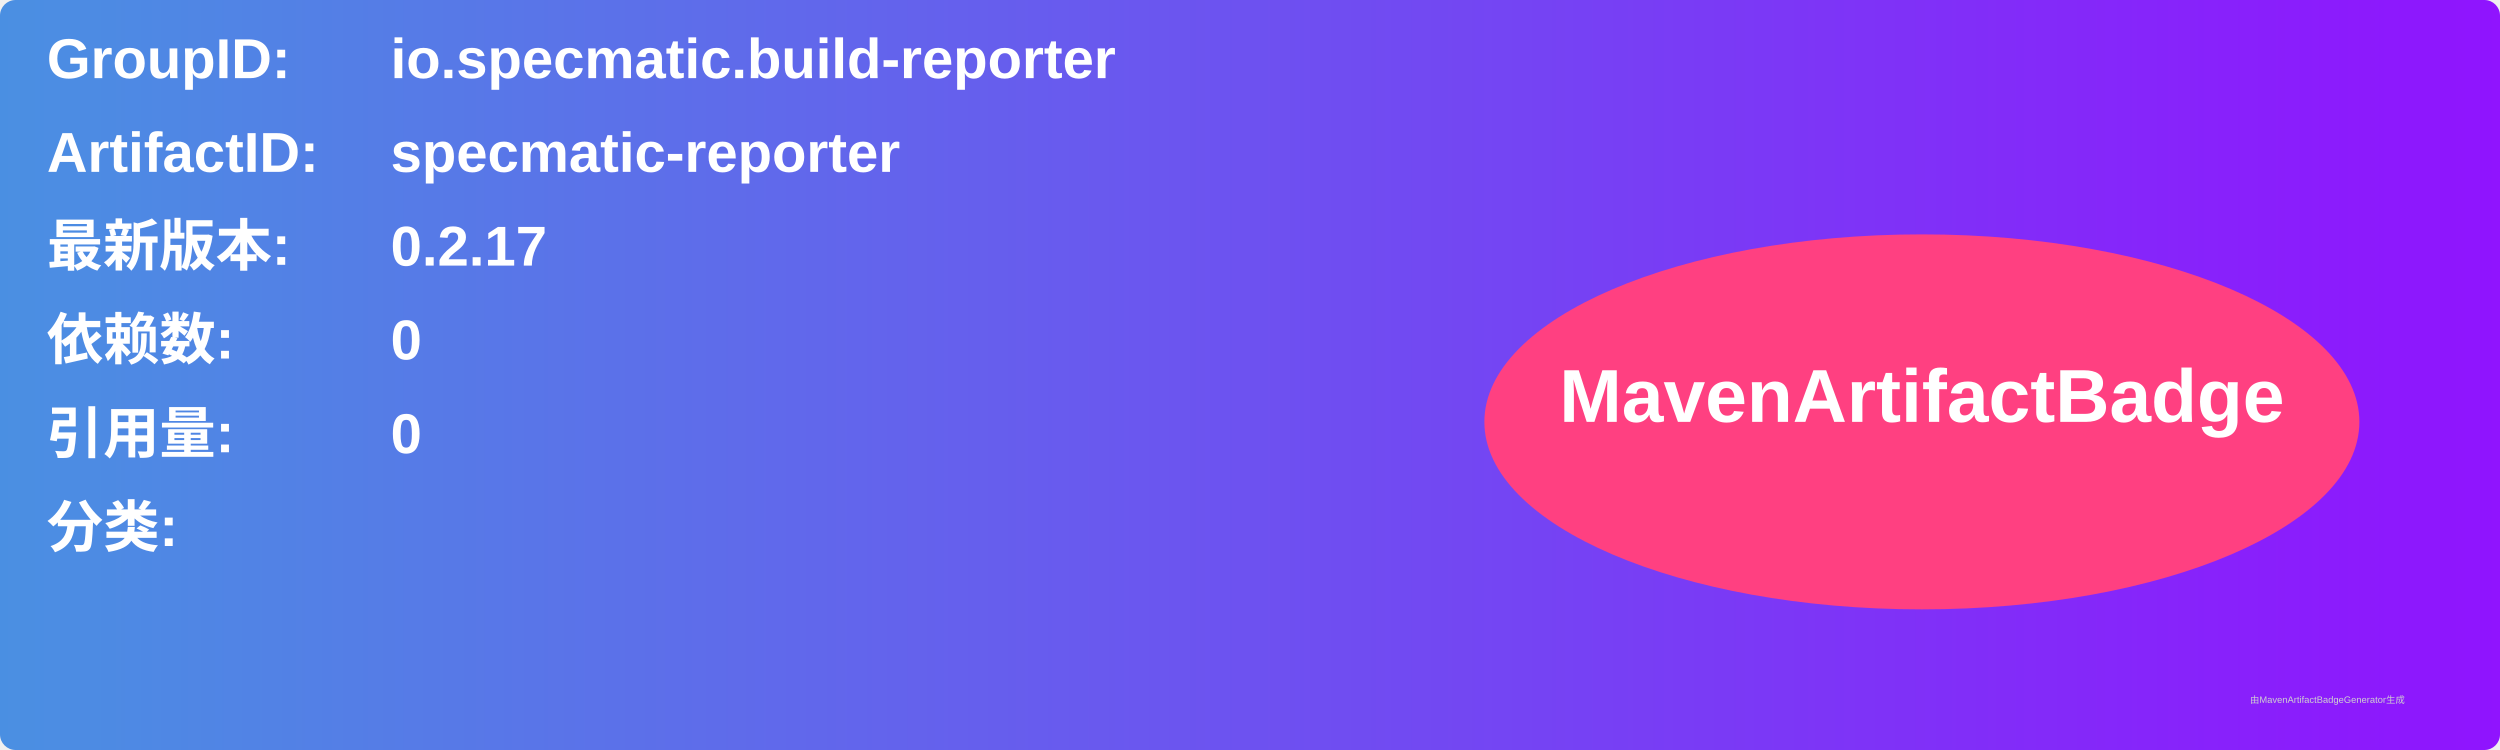
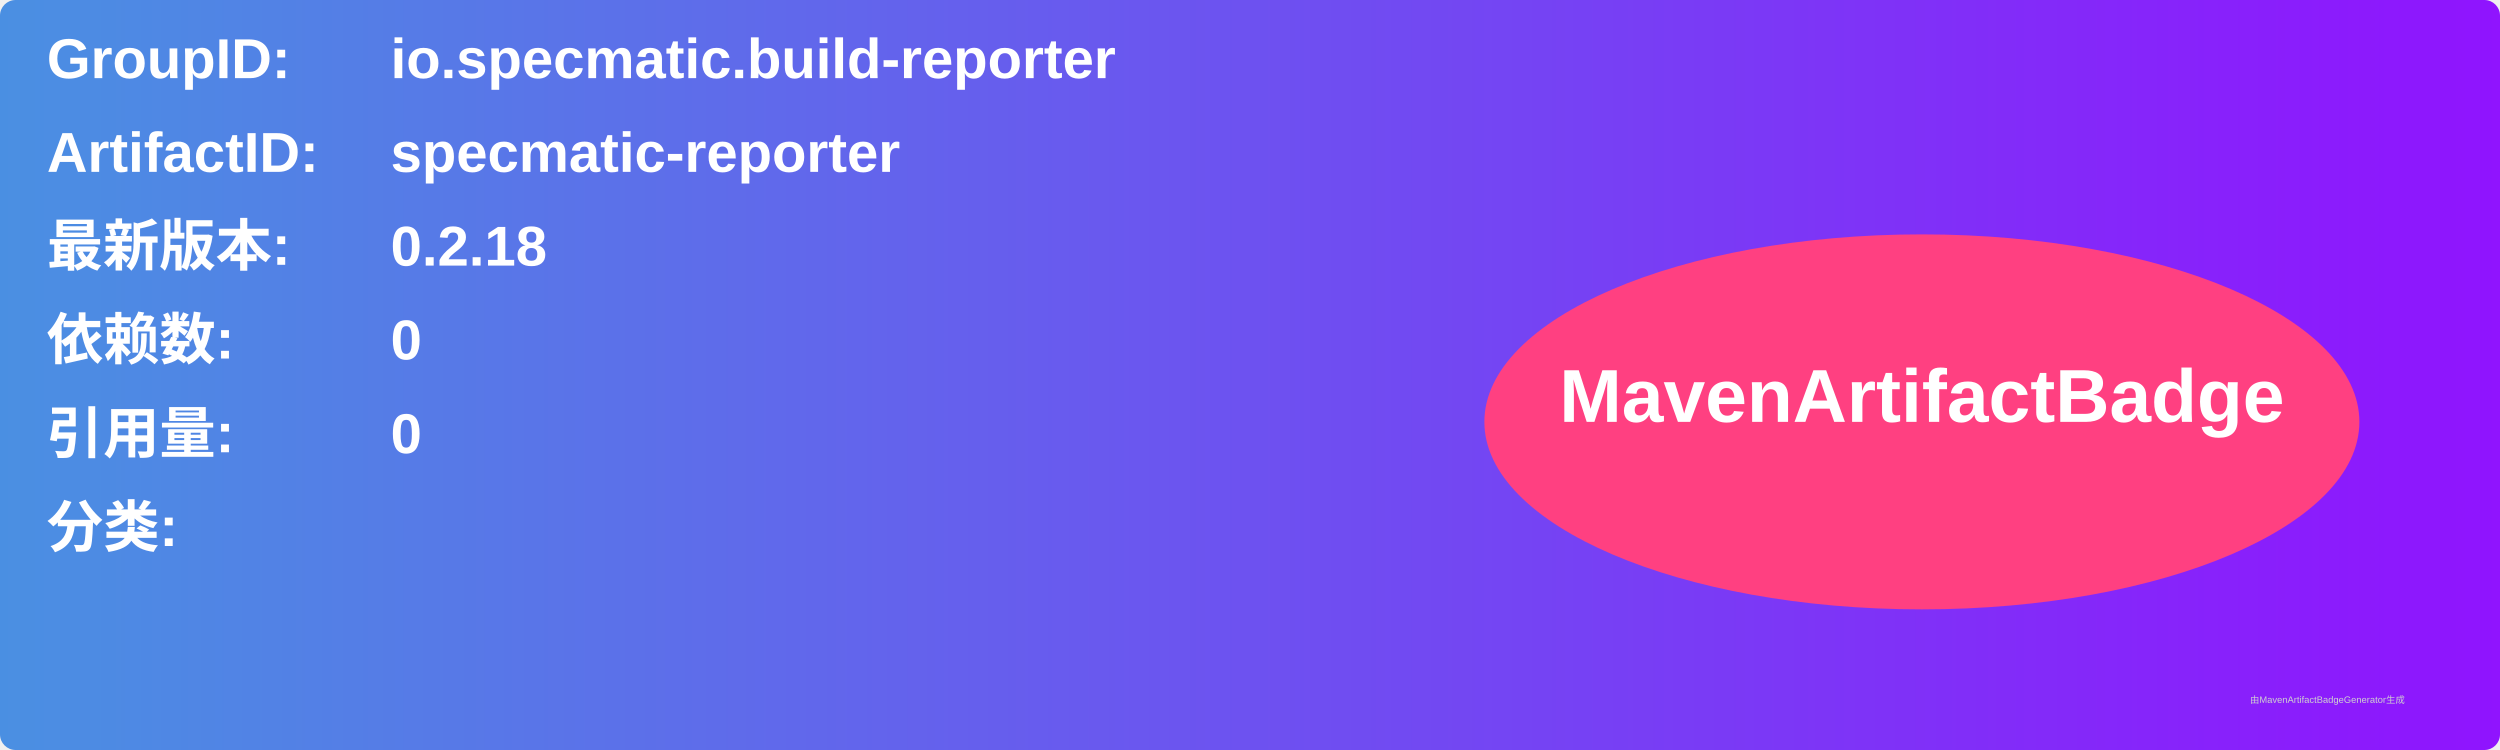
<svg xmlns="http://www.w3.org/2000/svg" width="800" height="240" viewBox="0 0 800 240">
  <linearGradient id="grad" x1="0%" y1="0%" x2="100%" y2="0%">
    <stop offset="0%" stop-color="#4a90e2" />
    <stop offset="100%" stop-color="#9013fe" />
  </linearGradient>
  <rect width="100%" height="100%" rx="5" ry="5" fill="url(#grad)" />
  <g transform="translate(15, 15)">
    <text x="0" y="10" font-family="Arial" font-size="18" fill="white" font-weight="bold" width="260">GroupID:</text>
    <text x="110" y="10" font-family="Arial" font-size="18" fill="white" font-weight="bold" width="460">io.specmatic.build-reporter</text>
    <text x="0" y="40" font-family="Arial" font-size="18" fill="white" font-weight="bold" width="260">ArtifactID:</text>
    <text x="110" y="40" font-family="Arial" font-size="18" fill="white" font-weight="bold" width="460">specmatic-reporter</text>
    <text x="0" y="70" font-family="Arial" font-size="18" fill="white" font-weight="bold">最新版本:</text>
    <text x="110" y="70" font-family="Arial" font-size="18" fill="white" font-weight="bold">
-       <tspan font-weight="bold">0.2.17</tspan>
+       <tspan font-weight="bold">0.2.18</tspan>
    </text>
    <text x="0" y="100" font-family="Arial" font-size="18" fill="white" font-weight="bold">依赖数: </text>
    <text x="110" y="100" font-family="Arial" font-size="18" fill="white">
      <tspan font-weight="bold">0</tspan>
    </text>
    <text x="0" y="130" font-family="Arial" font-size="18" fill="white" font-weight="bold">引用量: </text>
    <text x="110" y="130" font-family="Arial" font-size="18" fill="white">
      <tspan font-weight="bold">0</tspan>
    </text>
    <text x="0" y="160" font-family="Arial" font-size="18" fill="white" font-weight="bold">分类:</text>
    <text x="10" y="190" font-family="Arial" font-size="10" fill="white">
      <tspan font-weight="bold" />
    </text>
    <ellipse cx="600" cy="120" rx="140" ry="60" fill="#ff4081" />
    <text x="600" y="120" text-anchor="middle" font-family="Arial" font-size="24" fill="white" font-weight="bold">MavenArtifactBadge</text>
  </g>
  <text x="720" y="225" font-family="Arial" font-size="3" fill="#d0d0d0">由MavenArtifactBadgeGenerator生成</text>
</svg>
